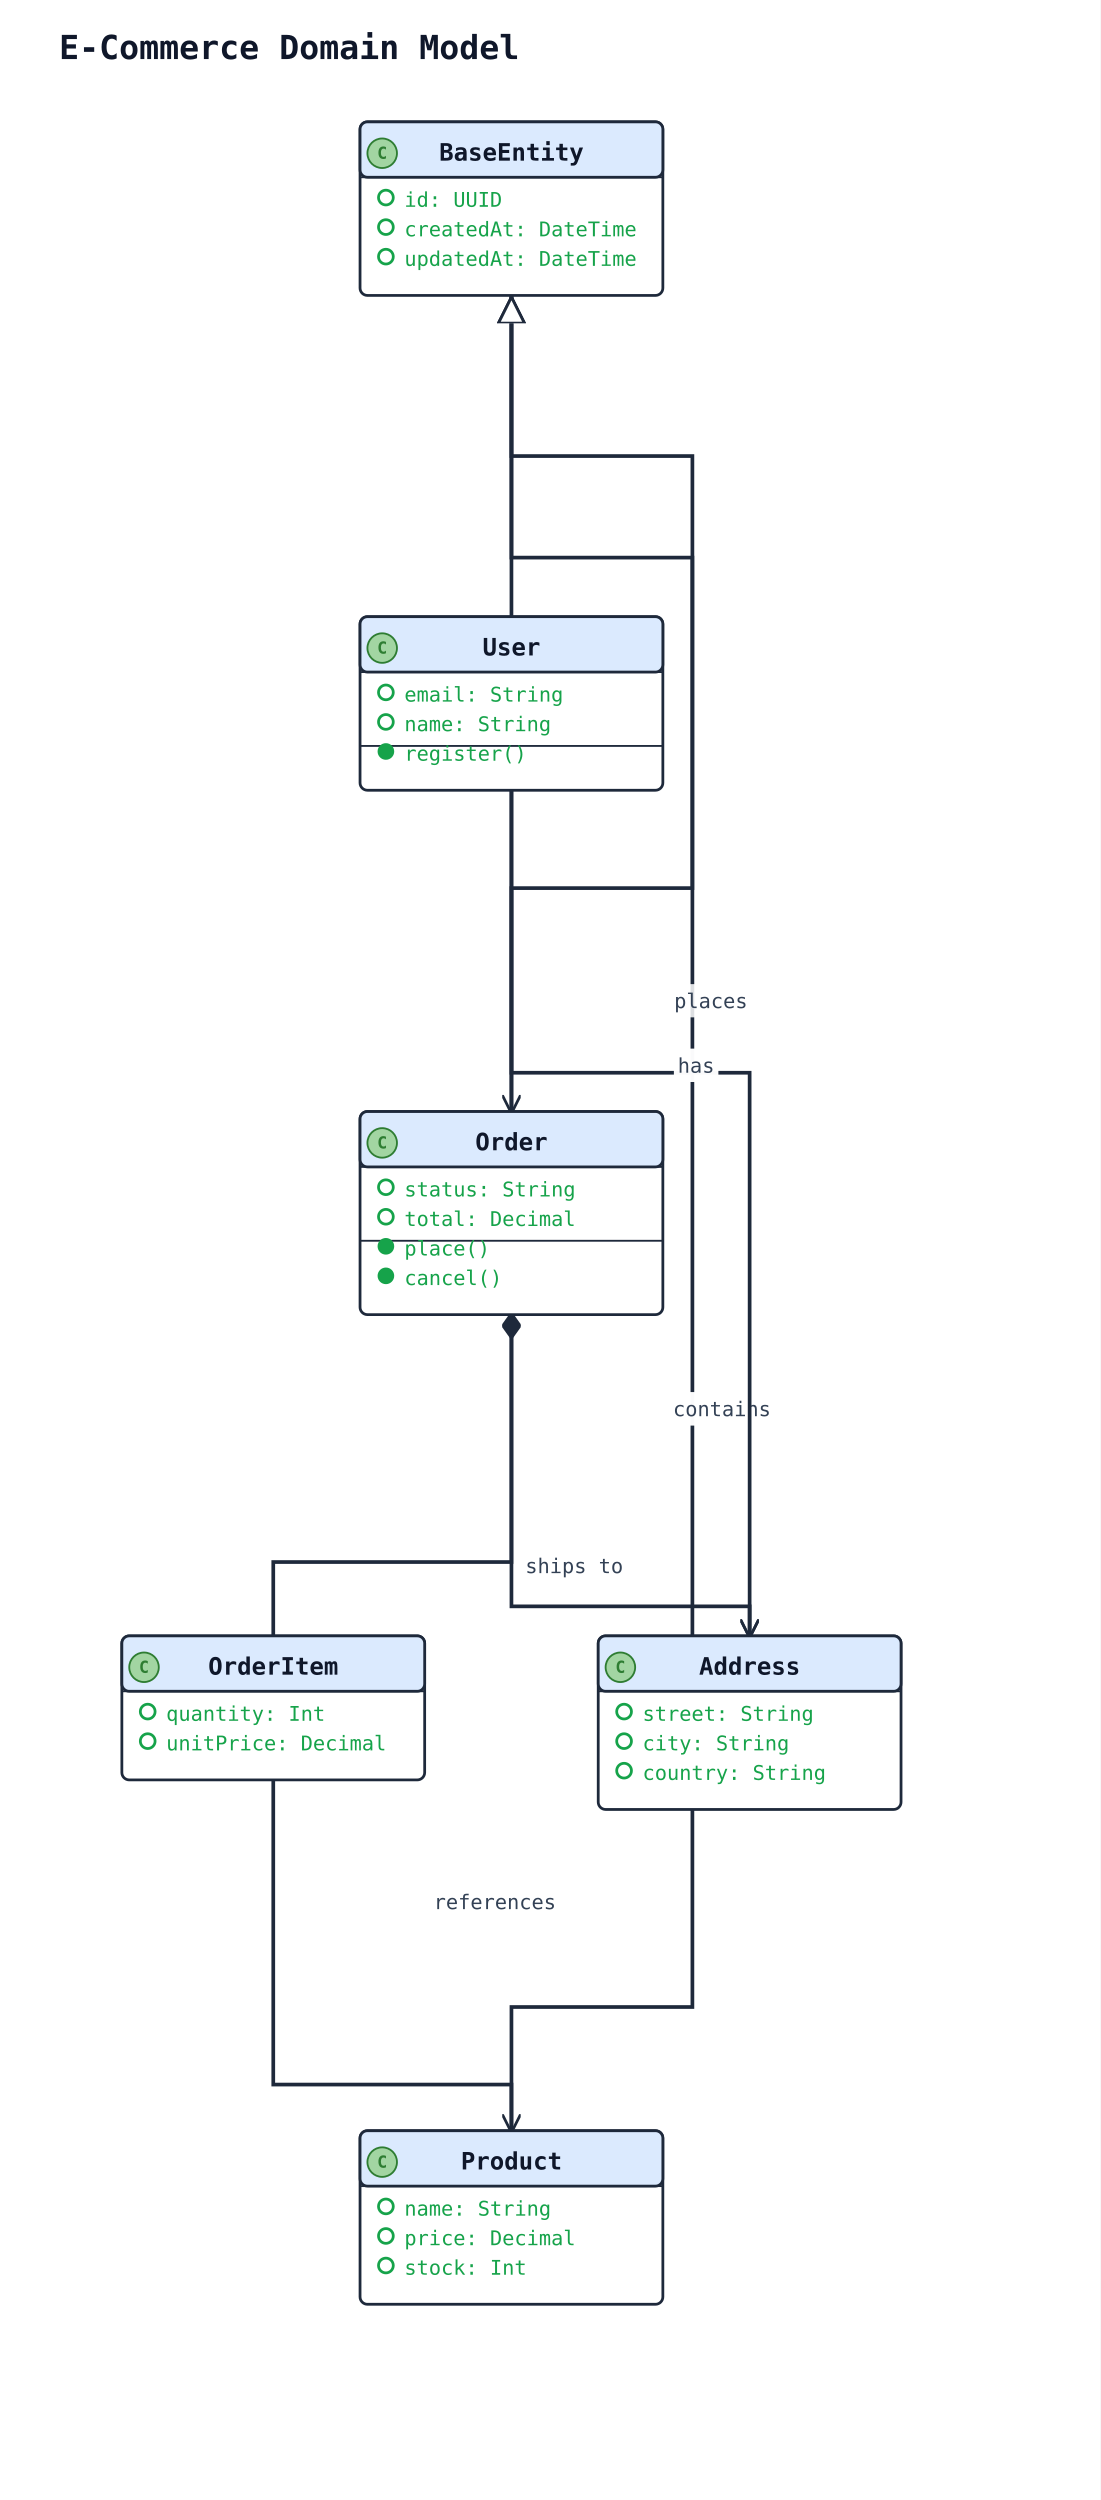
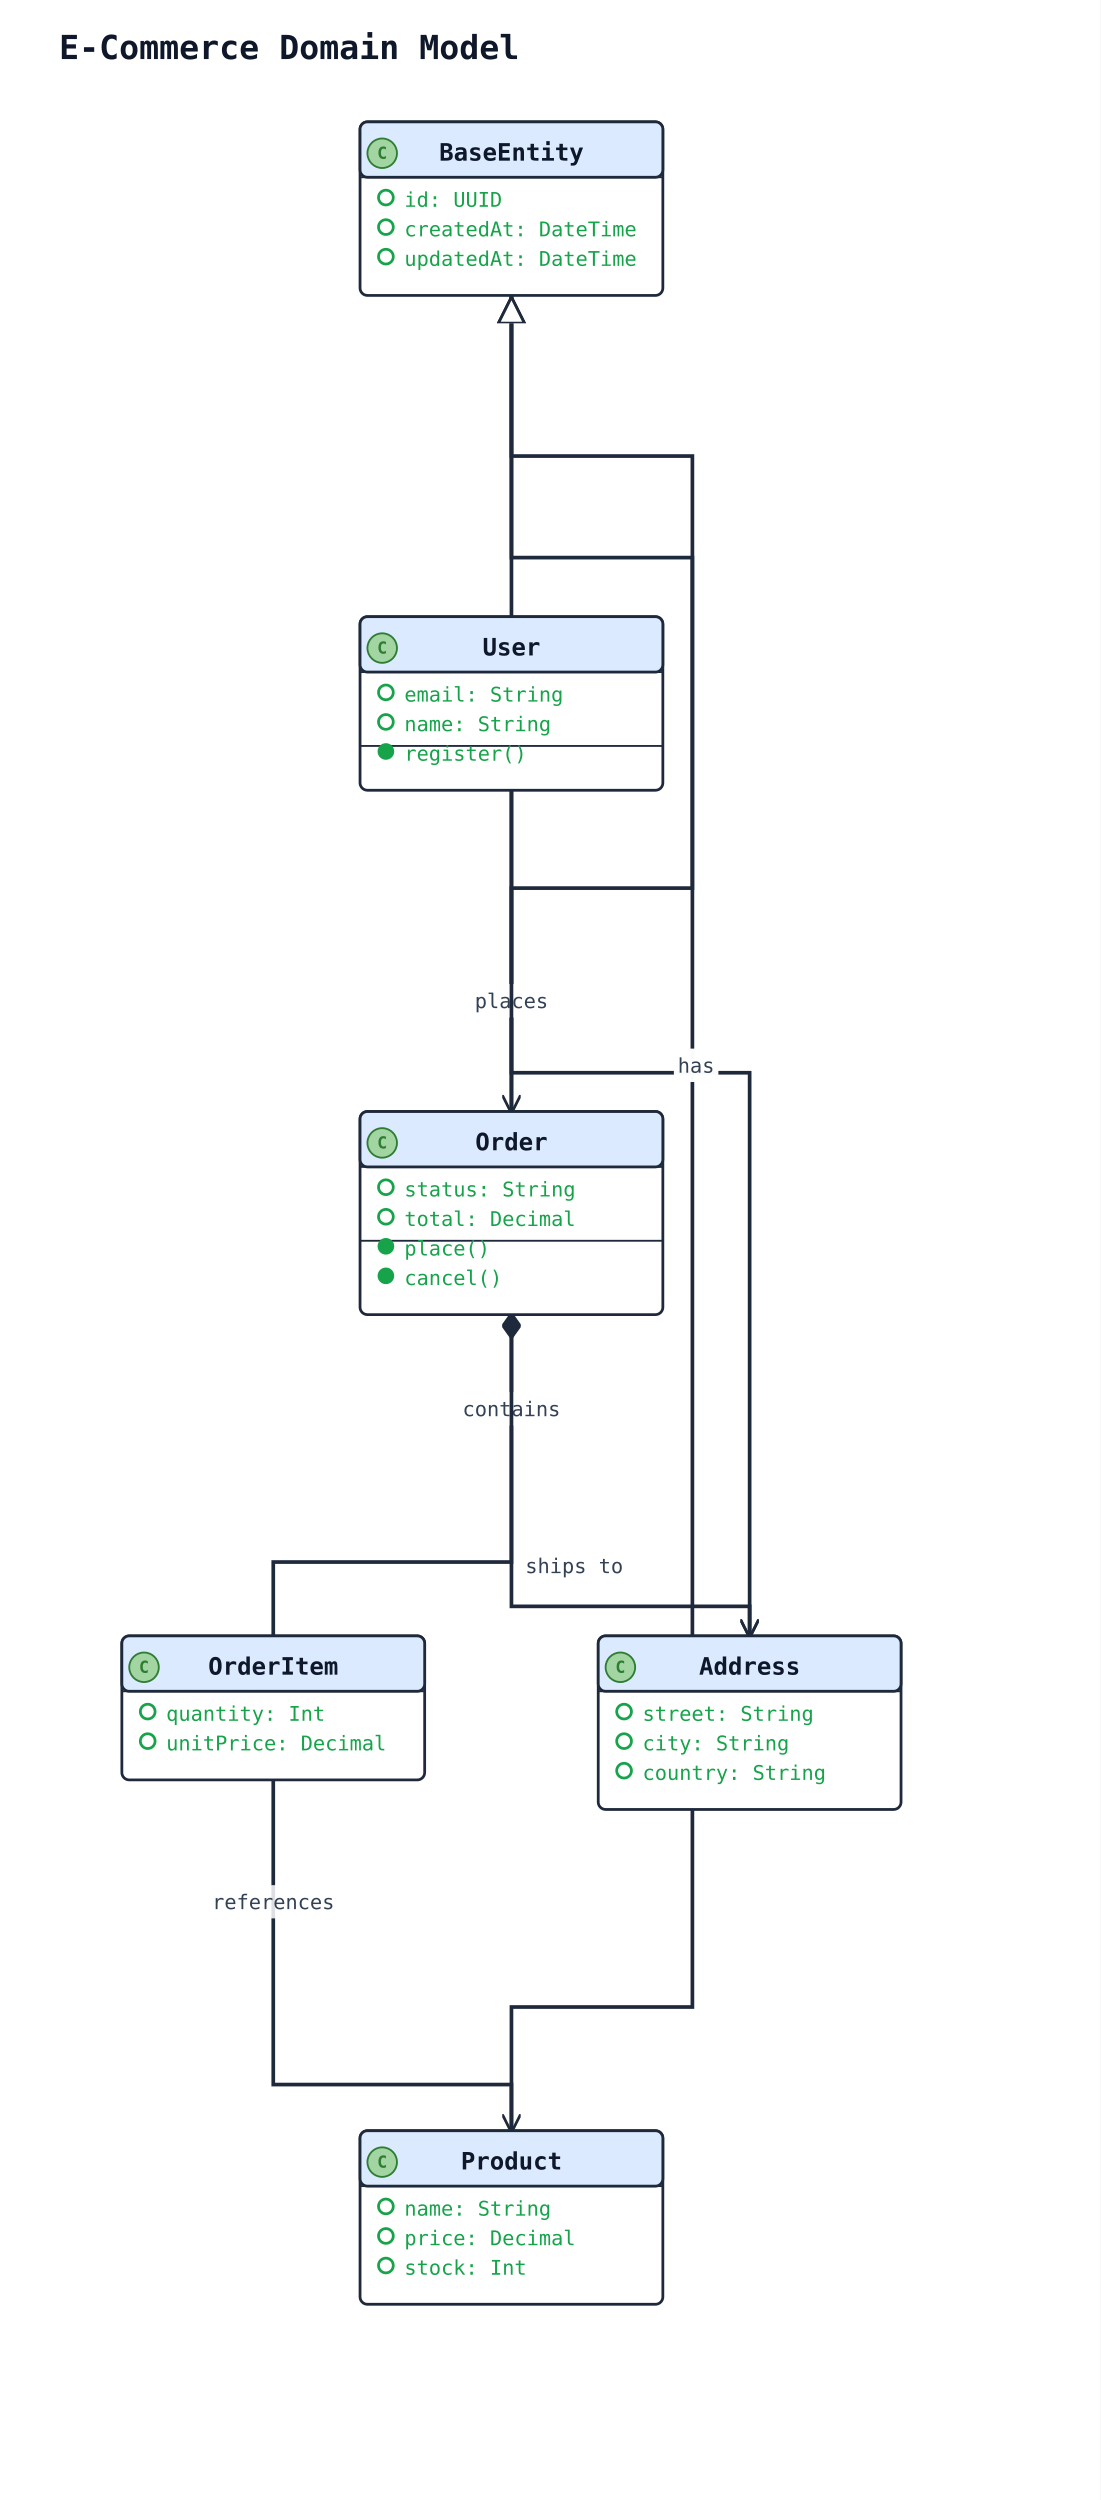
<svg xmlns="http://www.w3.org/2000/svg" width="596" height="1354" viewBox="0 0 596 1354" data-orientation="TopToBottom">
  <rect width="100%" height="100%" fill="#ffffff" />
  <defs>
    <marker id="arrow-open" viewBox="0 0 10 10" refX="9" refY="5" markerWidth="10" markerHeight="10" markerUnits="userSpaceOnUse" orient="auto-start-reverse">
      <path d="M0,0 L10,5 L0,10" fill="none" stroke="#1e293b" stroke-width="1.5" />
    </marker>
    <marker id="arrow-triangle" viewBox="0 0 16 16" refX="15" refY="8" markerWidth="16" markerHeight="16" markerUnits="userSpaceOnUse" orient="auto-start-reverse">
      <polygon points="0,1 14,8 0,15" fill="#ffffff" stroke="#1e293b" stroke-width="1.5" fill-rule="nonzero" />
    </marker>
    <marker id="arrow-diamond-filled" viewBox="0 0 14 10" refX="13" refY="5" markerWidth="14" markerHeight="10" markerUnits="userSpaceOnUse" orient="auto-start-reverse">
      <path d="M0,5 L7,0 L14,5 L7,10 z" fill="#1e293b" stroke="#1e293b" stroke-width="1" />
    </marker>
    <marker id="arrow-diamond-open" viewBox="0 0 14 10" refX="13" refY="5" markerWidth="14" markerHeight="10" markerUnits="userSpaceOnUse" orient="auto-start-reverse">
      <path d="M0,5 L7,0 L14,5 L7,10 z" fill="#ffffff" stroke="#1e293b" stroke-width="1" />
    </marker>
  </defs>
  <defs>
    <marker id="arrow-triangle-filled" viewBox="0 0 12 12" refX="11" refY="6" markerWidth="12" markerHeight="12" markerUnits="userSpaceOnUse" orient="auto-start-reverse">
      <polygon points="0,0 12,6 0,12" fill="#1e293b" stroke="#1e293b" stroke-width="1.5" />
    </marker>
    <marker id="arrow-box-filled" viewBox="0 0 12 12" refX="11" refY="6" markerWidth="12" markerHeight="12" markerUnits="userSpaceOnUse" orient="auto-start-reverse">
      <rect x="2" y="2" width="8" height="8" fill="#1e293b" stroke="#1e293b" stroke-width="1.5" />
    </marker>
    <marker id="arrow-plus" viewBox="0 0 12 12" refX="11" refY="6" markerWidth="12" markerHeight="12" markerUnits="userSpaceOnUse" orient="auto-start-reverse">
      <path d="M6,1 L6,11 M1,6 L11,6" fill="none" stroke="#1e293b" stroke-width="1.8" stroke-linecap="round" />
    </marker>
    <marker id="arrow-cross" viewBox="0 0 12 12" refX="11" refY="6" markerWidth="12" markerHeight="12" markerUnits="userSpaceOnUse" orient="auto-start-reverse">
      <path d="M2,2 L10,10 M10,2 L2,10" fill="none" stroke="#1e293b" stroke-width="1.8" stroke-linecap="round" />
    </marker>
    <marker id="arrow-bracket-open" viewBox="0 0 12 14" refX="11" refY="7" markerWidth="12" markerHeight="14" markerUnits="userSpaceOnUse" orient="auto-start-reverse">
      <path d="M10,1 L4,1 L4,13 L10,13" fill="none" stroke="#1e293b" stroke-width="1.8" stroke-linecap="round" stroke-linejoin="round" />
    </marker>
    <marker id="arrow-circle-open" viewBox="0 0 12 12" refX="11" refY="6" markerWidth="12" markerHeight="12" markerUnits="userSpaceOnUse" orient="auto-start-reverse">
      <circle cx="6" cy="6" r="4" fill="#ffffff" stroke="#1e293b" stroke-width="1.5" />
    </marker>
    <marker id="arrow-circle-filled" viewBox="0 0 12 12" refX="11" refY="6" markerWidth="12" markerHeight="12" markerUnits="userSpaceOnUse" orient="auto-start-reverse">
      <circle cx="6" cy="6" r="4" fill="#1e293b" stroke="#1e293b" stroke-width="1.5" />
    </marker>
    <marker id="arrow-double-open" viewBox="0 0 16 12" refX="15" refY="6" markerWidth="16" markerHeight="12" markerUnits="userSpaceOnUse" orient="auto-start-reverse">
      <path d="M0,1 L8,6 L0,11 M7,1 L15,6 L7,11" fill="none" stroke="#1e293b" stroke-width="1.5" stroke-linejoin="round" />
    </marker>
  </defs>
  <text x="32" y="32" font-family="monospace" font-size="18" font-weight="600" fill="#0f172a">E-Commerce Domain Model</text>
  <polyline class="uml-relation" data-uml-from="BaseEntity" data-uml-to="User" data-uml-arrow="&lt;|--" points="277,160 277,247 277,334" fill="none" stroke="#1e293b" stroke-width="2" marker-start="url(#arrow-triangle)" />
  <polyline class="uml-relation" data-uml-from="BaseEntity" data-uml-to="Order" data-uml-arrow="&lt;|--" points="277,160 277,247 375,247 375,481 277,481 277,602" fill="none" stroke="#1e293b" stroke-width="2" marker-start="url(#arrow-triangle)" />
  <polyline class="uml-relation" data-uml-from="BaseEntity" data-uml-to="Product" data-uml-arrow="&lt;|--" points="277,160 277,302 375,302 375,1087 277,1087 277,1154" fill="none" stroke="#1e293b" stroke-width="2" marker-start="url(#arrow-triangle)" />
  <polyline class="uml-relation" data-uml-from="User" data-uml-to="Order" data-uml-arrow="--&gt;" points="277,428 277,515 277,602" fill="none" stroke="#1e293b" stroke-width="2" marker-end="url(#arrow-open)" />
-   <rect class="uml-edge-label-bg" data-uml-label-role="edge-background" x="362" y="533" width="46" height="18" fill="white" opacity="0.85" />
-   <text class="uml-edge-label" data-uml-label-role="edge" x="385" y="546" text-anchor="middle" font-family="monospace" font-size="11" fill="#334155">places</text>
+   <rect class="uml-edge-label-bg" data-uml-label-role="edge-background" x="254" y="533" width="46" height="18" fill="white" opacity="0.85" />
+   <rect class="uml-edge-label-bg" data-uml-label-role="edge-background" x="254" y="533" width="46" height="18" fill="white" opacity="0.85" />
+   <rect class="uml-edge-label-bg" data-uml-label-role="edge-background" x="254" y="533" width="46" height="18" fill="white" opacity="0.85" />
+   <text class="uml-edge-label" data-uml-label-role="edge" x="277" y="546" text-anchor="middle" font-family="monospace" font-size="11" fill="#334155">places</text>
  <polyline class="uml-relation" data-uml-from="Order" data-uml-to="OrderItem" data-uml-arrow="*--" points="277,712 277,846 148,846 148,886" fill="none" stroke="#1e293b" stroke-width="2" marker-start="url(#arrow-diamond-filled)" />
-   <rect class="uml-edge-label-bg" data-uml-label-role="edge-background" x="361" y="754" width="60" height="18" fill="white" opacity="0.85" />
-   <rect class="uml-edge-label-bg" data-uml-label-role="edge-background" x="361" y="754" width="60" height="18" fill="white" opacity="0.85" />
-   <text class="uml-edge-label" data-uml-label-role="edge" x="391" y="767" text-anchor="middle" font-family="monospace" font-size="11" fill="#334155">contains</text>
+   <rect class="uml-edge-label-bg" data-uml-label-role="edge-background" x="247" y="754" width="60" height="18" fill="white" opacity="0.85" />
+   <rect class="uml-edge-label-bg" data-uml-label-role="edge-background" x="247" y="754" width="60" height="18" fill="white" opacity="0.85" />
+   <text class="uml-edge-label" data-uml-label-role="edge" x="277" y="767" text-anchor="middle" font-family="monospace" font-size="11" fill="#334155">contains</text>
  <polyline class="uml-relation" data-uml-from="OrderItem" data-uml-to="Product" data-uml-arrow="--&gt;" points="148,964 148,1129 277,1129 277,1154" fill="none" stroke="#1e293b" stroke-width="2" marker-end="url(#arrow-open)" />
-   <text class="uml-edge-label" data-uml-label-role="edge" x="268" y="1034" text-anchor="middle" font-family="monospace" font-size="11" fill="#334155">references</text>
+   <rect class="uml-edge-label-bg" data-uml-label-role="edge-background" x="111" y="1021" width="74" height="18" fill="white" opacity="0.85" />
+   <text class="uml-edge-label" data-uml-label-role="edge" x="148" y="1034" text-anchor="middle" font-family="monospace" font-size="11" fill="#334155">references</text>
  <polyline class="uml-relation" data-uml-from="User" data-uml-to="Address" data-uml-arrow="--&gt;" points="277,428 277,581 406,581 406,886" fill="none" stroke="#1e293b" stroke-width="2" marker-end="url(#arrow-open)" />
  <rect class="uml-edge-label-bg" data-uml-label-role="edge-background" x="365" y="568" width="24" height="18" fill="white" opacity="0.85" />
  <rect class="uml-edge-label-bg" data-uml-label-role="edge-background" x="365" y="568" width="24" height="18" fill="white" opacity="0.85" />
  <text class="uml-edge-label" data-uml-label-role="edge" x="377" y="581" text-anchor="middle" font-family="monospace" font-size="11" fill="#334155">has</text>
  <polyline class="uml-relation" data-uml-from="Order" data-uml-to="Address" data-uml-arrow="--&gt;" points="277,712 277,870 406,870 406,886" fill="none" stroke="#1e293b" stroke-width="2" marker-end="url(#arrow-open)" />
  <text class="uml-edge-label" data-uml-label-role="edge" x="311" y="852" text-anchor="middle" font-family="monospace" font-size="11" fill="#334155">ships to</text>
  <rect class="uml-node uml-class" data-uml-id="BaseEntity" x="195" y="66" width="164" height="94" rx="4" ry="4" fill="#ffffff" stroke="#1e293b" stroke-width="1.5" />
  <rect x="195" y="66" width="164" height="30" rx="4" ry="4" fill="#dbeafe" stroke="#1e293b" stroke-width="1.5" />
  <line x1="195" y1="96" x2="359" y2="96" stroke="#1e293b" stroke-width="1" />
  <circle class="uml-class-badge" cx="207" cy="83" r="8" fill="#A2D5A2" stroke="#2E7D32" stroke-width="1" />
  <text class="uml-class-badge-letter" x="207" y="86" text-anchor="middle" font-family="monospace" font-size="9" font-weight="700" fill="#2E7D32">C</text>
  <text x="277" y="87" text-anchor="middle" font-family="monospace" font-size="13" font-weight="600" fill="#0f172a">BaseEntity</text>
  <circle class="uml-vis-glyph" cx="209" cy="107" r="4" fill="none" stroke="#16a34a" stroke-width="1.5" />
  <text class="uml-member" data-uml-visibility="public" x="219" y="112" font-family="monospace" font-size="11" fill="#16a34a">id: UUID</text>
  <circle class="uml-vis-glyph" cx="209" cy="123" r="4" fill="none" stroke="#16a34a" stroke-width="1.5" />
  <text class="uml-member" data-uml-visibility="public" x="219" y="128" font-family="monospace" font-size="11" fill="#16a34a">createdAt: DateTime</text>
  <circle class="uml-vis-glyph" cx="209" cy="139" r="4" fill="none" stroke="#16a34a" stroke-width="1.5" />
  <text class="uml-member" data-uml-visibility="public" x="219" y="144" font-family="monospace" font-size="11" fill="#16a34a">updatedAt: DateTime</text>
  <rect class="uml-node uml-class" data-uml-id="User" x="195" y="334" width="164" height="94" rx="4" ry="4" fill="#ffffff" stroke="#1e293b" stroke-width="1.5" />
  <rect x="195" y="334" width="164" height="30" rx="4" ry="4" fill="#dbeafe" stroke="#1e293b" stroke-width="1.5" />
  <line x1="195" y1="364" x2="359" y2="364" stroke="#1e293b" stroke-width="1" />
  <circle class="uml-class-badge" cx="207" cy="351" r="8" fill="#A2D5A2" stroke="#2E7D32" stroke-width="1" />
  <text class="uml-class-badge-letter" x="207" y="354" text-anchor="middle" font-family="monospace" font-size="9" font-weight="700" fill="#2E7D32">C</text>
  <text x="277" y="355" text-anchor="middle" font-family="monospace" font-size="13" font-weight="600" fill="#0f172a">User</text>
  <circle class="uml-vis-glyph" cx="209" cy="375" r="4" fill="none" stroke="#16a34a" stroke-width="1.5" />
  <text class="uml-member" data-uml-visibility="public" x="219" y="380" font-family="monospace" font-size="11" fill="#16a34a">email: String</text>
  <circle class="uml-vis-glyph" cx="209" cy="391" r="4" fill="none" stroke="#16a34a" stroke-width="1.5" />
  <text class="uml-member" data-uml-visibility="public" x="219" y="396" font-family="monospace" font-size="11" fill="#16a34a">name: String</text>
  <line x1="195" y1="404" x2="359" y2="404" stroke="#1e293b" stroke-width="1" />
  <circle class="uml-vis-glyph" cx="209" cy="407" r="4" fill="#16a34a" stroke="#16a34a" stroke-width="1" />
  <text class="uml-member" data-uml-visibility="public" x="219" y="412" font-family="monospace" font-size="11" fill="#16a34a">register()</text>
  <rect class="uml-node uml-class" data-uml-id="Order" x="195" y="602" width="164" height="110" rx="4" ry="4" fill="#ffffff" stroke="#1e293b" stroke-width="1.5" />
  <rect x="195" y="602" width="164" height="30" rx="4" ry="4" fill="#dbeafe" stroke="#1e293b" stroke-width="1.5" />
  <line x1="195" y1="632" x2="359" y2="632" stroke="#1e293b" stroke-width="1" />
  <circle class="uml-class-badge" cx="207" cy="619" r="8" fill="#A2D5A2" stroke="#2E7D32" stroke-width="1" />
  <text class="uml-class-badge-letter" x="207" y="622" text-anchor="middle" font-family="monospace" font-size="9" font-weight="700" fill="#2E7D32">C</text>
  <text x="277" y="623" text-anchor="middle" font-family="monospace" font-size="13" font-weight="600" fill="#0f172a">Order</text>
  <circle class="uml-vis-glyph" cx="209" cy="643" r="4" fill="none" stroke="#16a34a" stroke-width="1.5" />
  <text class="uml-member" data-uml-visibility="public" x="219" y="648" font-family="monospace" font-size="11" fill="#16a34a">status: String</text>
  <circle class="uml-vis-glyph" cx="209" cy="659" r="4" fill="none" stroke="#16a34a" stroke-width="1.5" />
  <text class="uml-member" data-uml-visibility="public" x="219" y="664" font-family="monospace" font-size="11" fill="#16a34a">total: Decimal</text>
  <line x1="195" y1="672" x2="359" y2="672" stroke="#1e293b" stroke-width="1" />
  <circle class="uml-vis-glyph" cx="209" cy="675" r="4" fill="#16a34a" stroke="#16a34a" stroke-width="1" />
  <text class="uml-member" data-uml-visibility="public" x="219" y="680" font-family="monospace" font-size="11" fill="#16a34a">place()</text>
  <circle class="uml-vis-glyph" cx="209" cy="691" r="4" fill="#16a34a" stroke="#16a34a" stroke-width="1" />
  <text class="uml-member" data-uml-visibility="public" x="219" y="696" font-family="monospace" font-size="11" fill="#16a34a">cancel()</text>
  <rect class="uml-node uml-class" data-uml-id="OrderItem" x="66" y="886" width="164" height="78" rx="4" ry="4" fill="#ffffff" stroke="#1e293b" stroke-width="1.5" />
  <rect x="66" y="886" width="164" height="30" rx="4" ry="4" fill="#dbeafe" stroke="#1e293b" stroke-width="1.5" />
  <line x1="66" y1="916" x2="230" y2="916" stroke="#1e293b" stroke-width="1" />
  <circle class="uml-class-badge" cx="78" cy="903" r="8" fill="#A2D5A2" stroke="#2E7D32" stroke-width="1" />
  <text class="uml-class-badge-letter" x="78" y="906" text-anchor="middle" font-family="monospace" font-size="9" font-weight="700" fill="#2E7D32">C</text>
  <text x="148" y="907" text-anchor="middle" font-family="monospace" font-size="13" font-weight="600" fill="#0f172a">OrderItem</text>
  <circle class="uml-vis-glyph" cx="80" cy="927" r="4" fill="none" stroke="#16a34a" stroke-width="1.5" />
  <text class="uml-member" data-uml-visibility="public" x="90" y="932" font-family="monospace" font-size="11" fill="#16a34a">quantity: Int</text>
  <circle class="uml-vis-glyph" cx="80" cy="943" r="4" fill="none" stroke="#16a34a" stroke-width="1.5" />
  <text class="uml-member" data-uml-visibility="public" x="90" y="948" font-family="monospace" font-size="11" fill="#16a34a">unitPrice: Decimal</text>
  <rect class="uml-node uml-class" data-uml-id="Product" x="195" y="1154" width="164" height="94" rx="4" ry="4" fill="#ffffff" stroke="#1e293b" stroke-width="1.5" />
  <rect x="195" y="1154" width="164" height="30" rx="4" ry="4" fill="#dbeafe" stroke="#1e293b" stroke-width="1.5" />
  <line x1="195" y1="1184" x2="359" y2="1184" stroke="#1e293b" stroke-width="1" />
  <circle class="uml-class-badge" cx="207" cy="1171" r="8" fill="#A2D5A2" stroke="#2E7D32" stroke-width="1" />
  <text class="uml-class-badge-letter" x="207" y="1174" text-anchor="middle" font-family="monospace" font-size="9" font-weight="700" fill="#2E7D32">C</text>
  <text x="277" y="1175" text-anchor="middle" font-family="monospace" font-size="13" font-weight="600" fill="#0f172a">Product</text>
  <circle class="uml-vis-glyph" cx="209" cy="1195" r="4" fill="none" stroke="#16a34a" stroke-width="1.5" />
  <text class="uml-member" data-uml-visibility="public" x="219" y="1200" font-family="monospace" font-size="11" fill="#16a34a">name: String</text>
  <circle class="uml-vis-glyph" cx="209" cy="1211" r="4" fill="none" stroke="#16a34a" stroke-width="1.5" />
  <text class="uml-member" data-uml-visibility="public" x="219" y="1216" font-family="monospace" font-size="11" fill="#16a34a">price: Decimal</text>
  <circle class="uml-vis-glyph" cx="209" cy="1227" r="4" fill="none" stroke="#16a34a" stroke-width="1.5" />
  <text class="uml-member" data-uml-visibility="public" x="219" y="1232" font-family="monospace" font-size="11" fill="#16a34a">stock: Int</text>
  <rect class="uml-node uml-class" data-uml-id="Address" x="324" y="886" width="164" height="94" rx="4" ry="4" fill="#ffffff" stroke="#1e293b" stroke-width="1.5" />
  <rect x="324" y="886" width="164" height="30" rx="4" ry="4" fill="#dbeafe" stroke="#1e293b" stroke-width="1.5" />
  <line x1="324" y1="916" x2="488" y2="916" stroke="#1e293b" stroke-width="1" />
  <circle class="uml-class-badge" cx="336" cy="903" r="8" fill="#A2D5A2" stroke="#2E7D32" stroke-width="1" />
  <text class="uml-class-badge-letter" x="336" y="906" text-anchor="middle" font-family="monospace" font-size="9" font-weight="700" fill="#2E7D32">C</text>
  <text x="406" y="907" text-anchor="middle" font-family="monospace" font-size="13" font-weight="600" fill="#0f172a">Address</text>
  <circle class="uml-vis-glyph" cx="338" cy="927" r="4" fill="none" stroke="#16a34a" stroke-width="1.5" />
  <text class="uml-member" data-uml-visibility="public" x="348" y="932" font-family="monospace" font-size="11" fill="#16a34a">street: String</text>
  <circle class="uml-vis-glyph" cx="338" cy="943" r="4" fill="none" stroke="#16a34a" stroke-width="1.5" />
  <text class="uml-member" data-uml-visibility="public" x="348" y="948" font-family="monospace" font-size="11" fill="#16a34a">city: String</text>
  <circle class="uml-vis-glyph" cx="338" cy="959" r="4" fill="none" stroke="#16a34a" stroke-width="1.5" />
  <text class="uml-member" data-uml-visibility="public" x="348" y="964" font-family="monospace" font-size="11" fill="#16a34a">country: String</text>
</svg>
